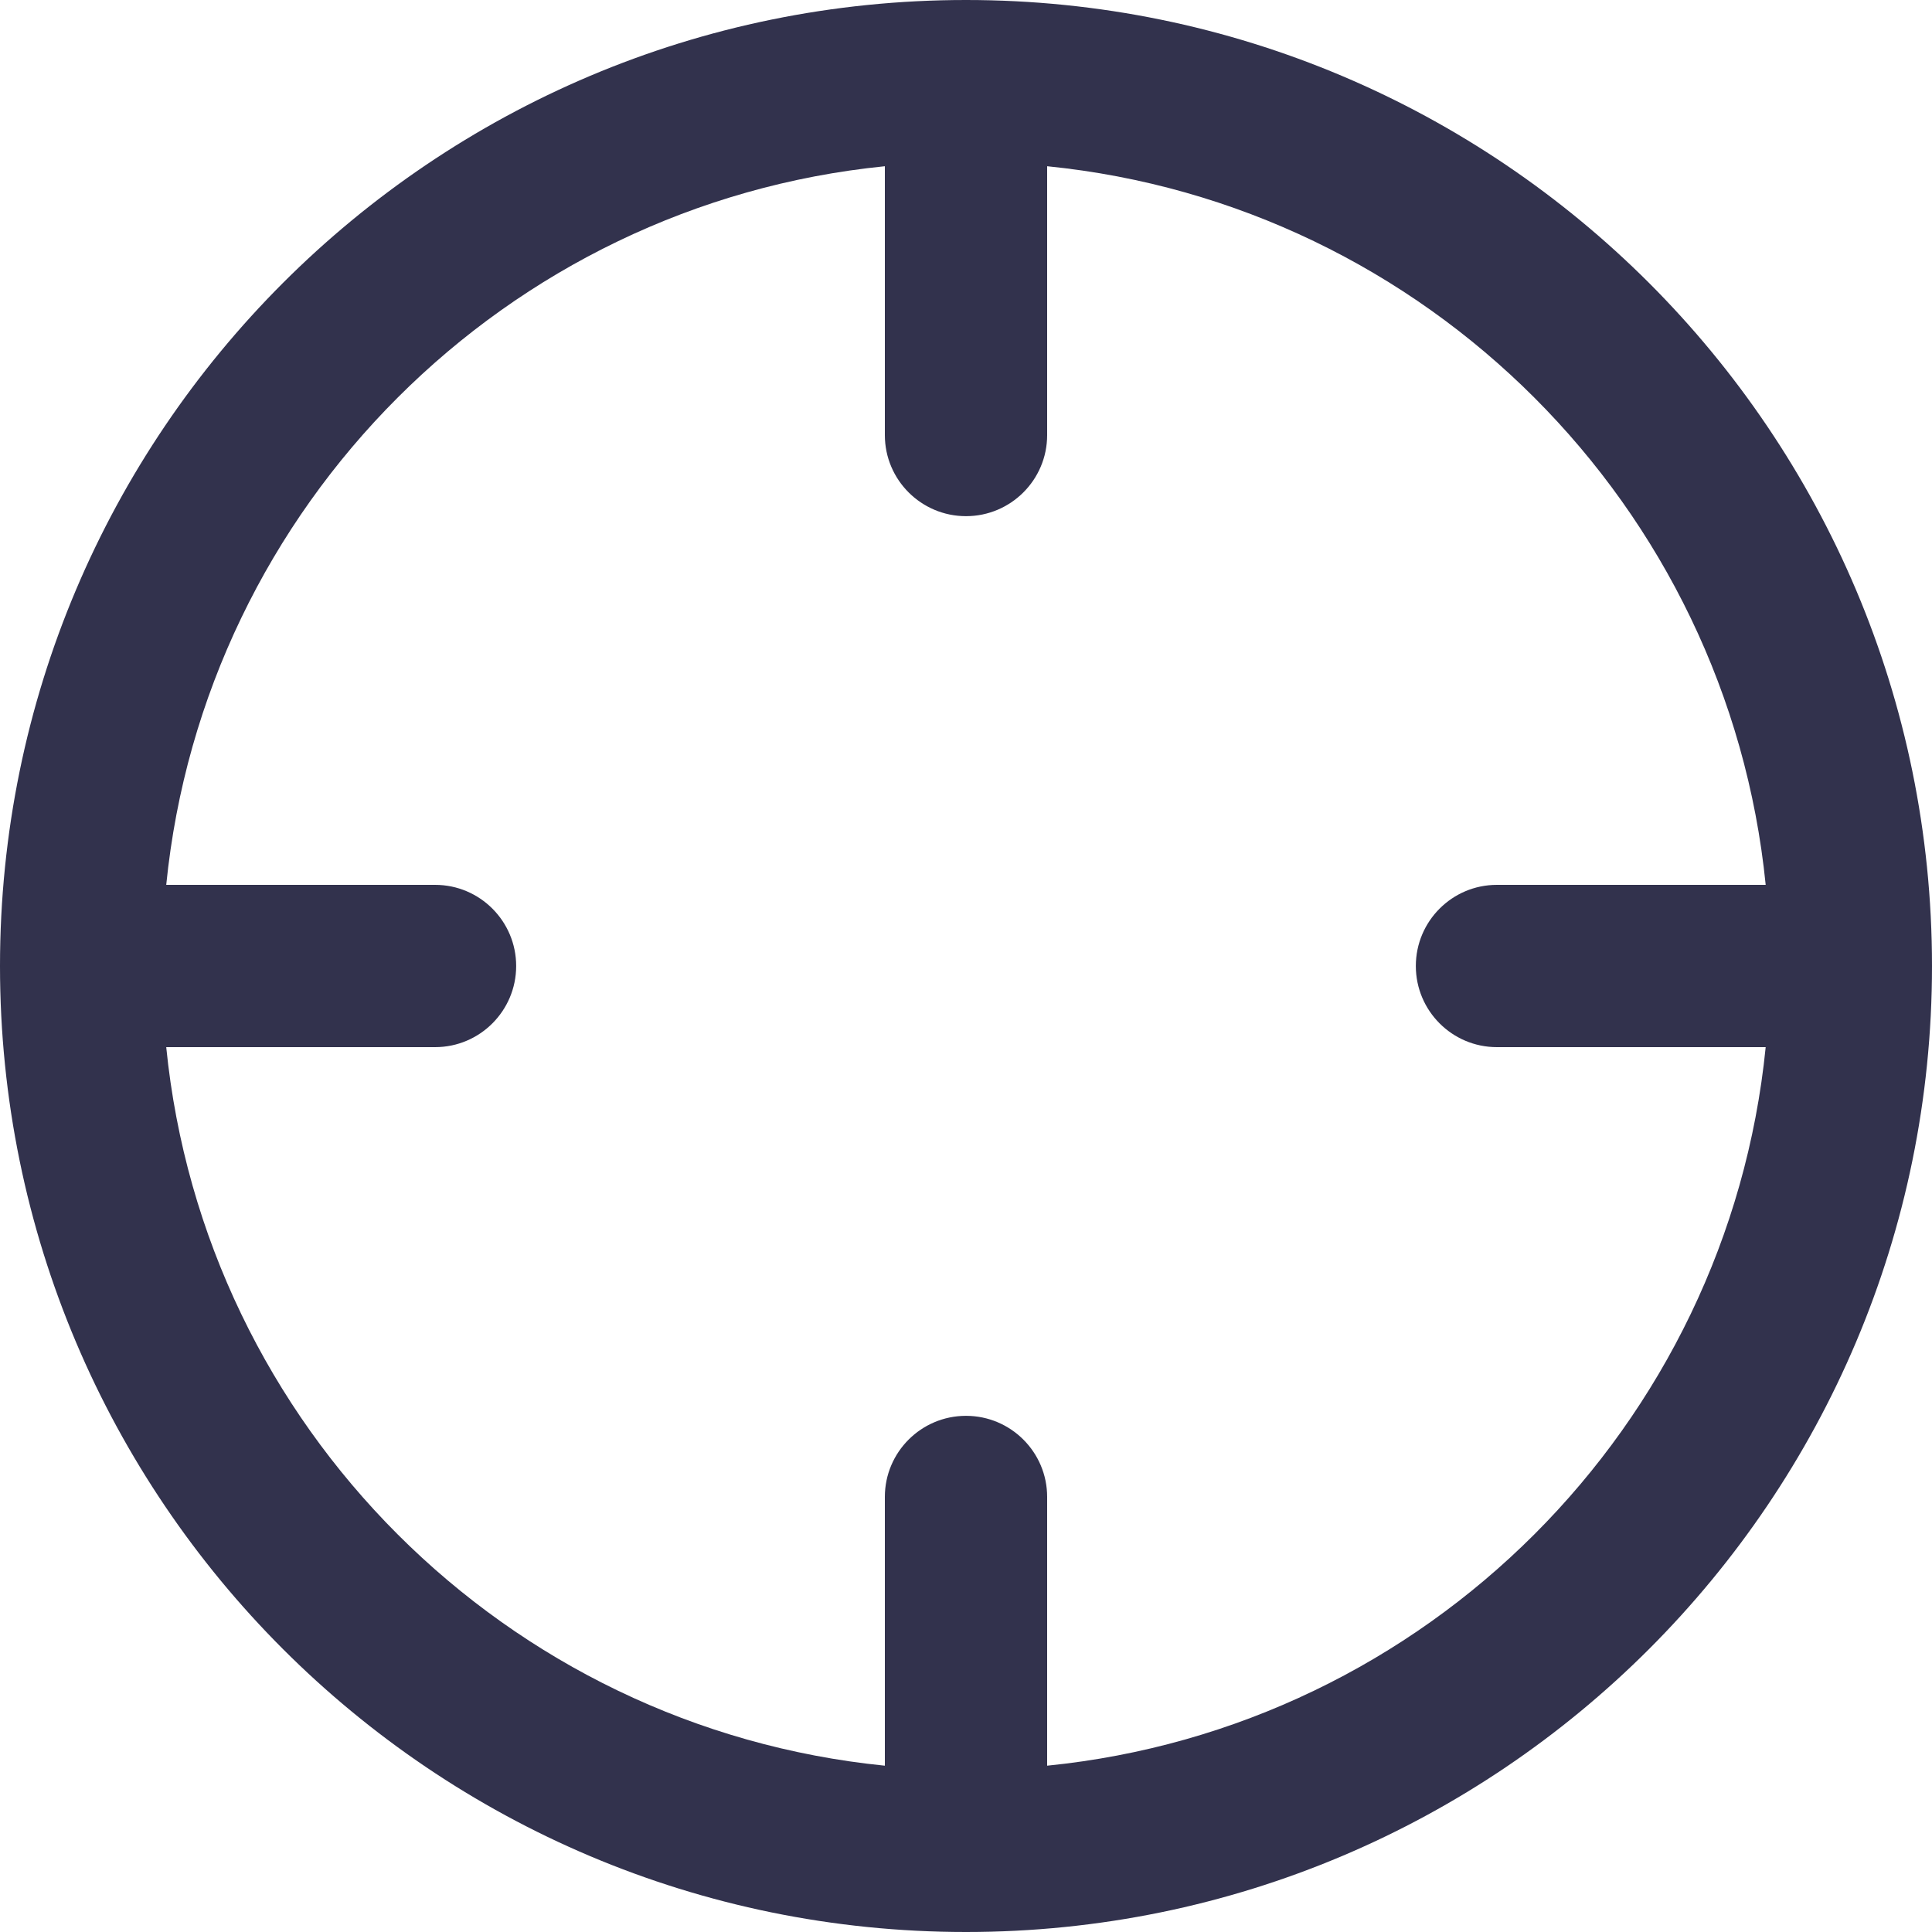
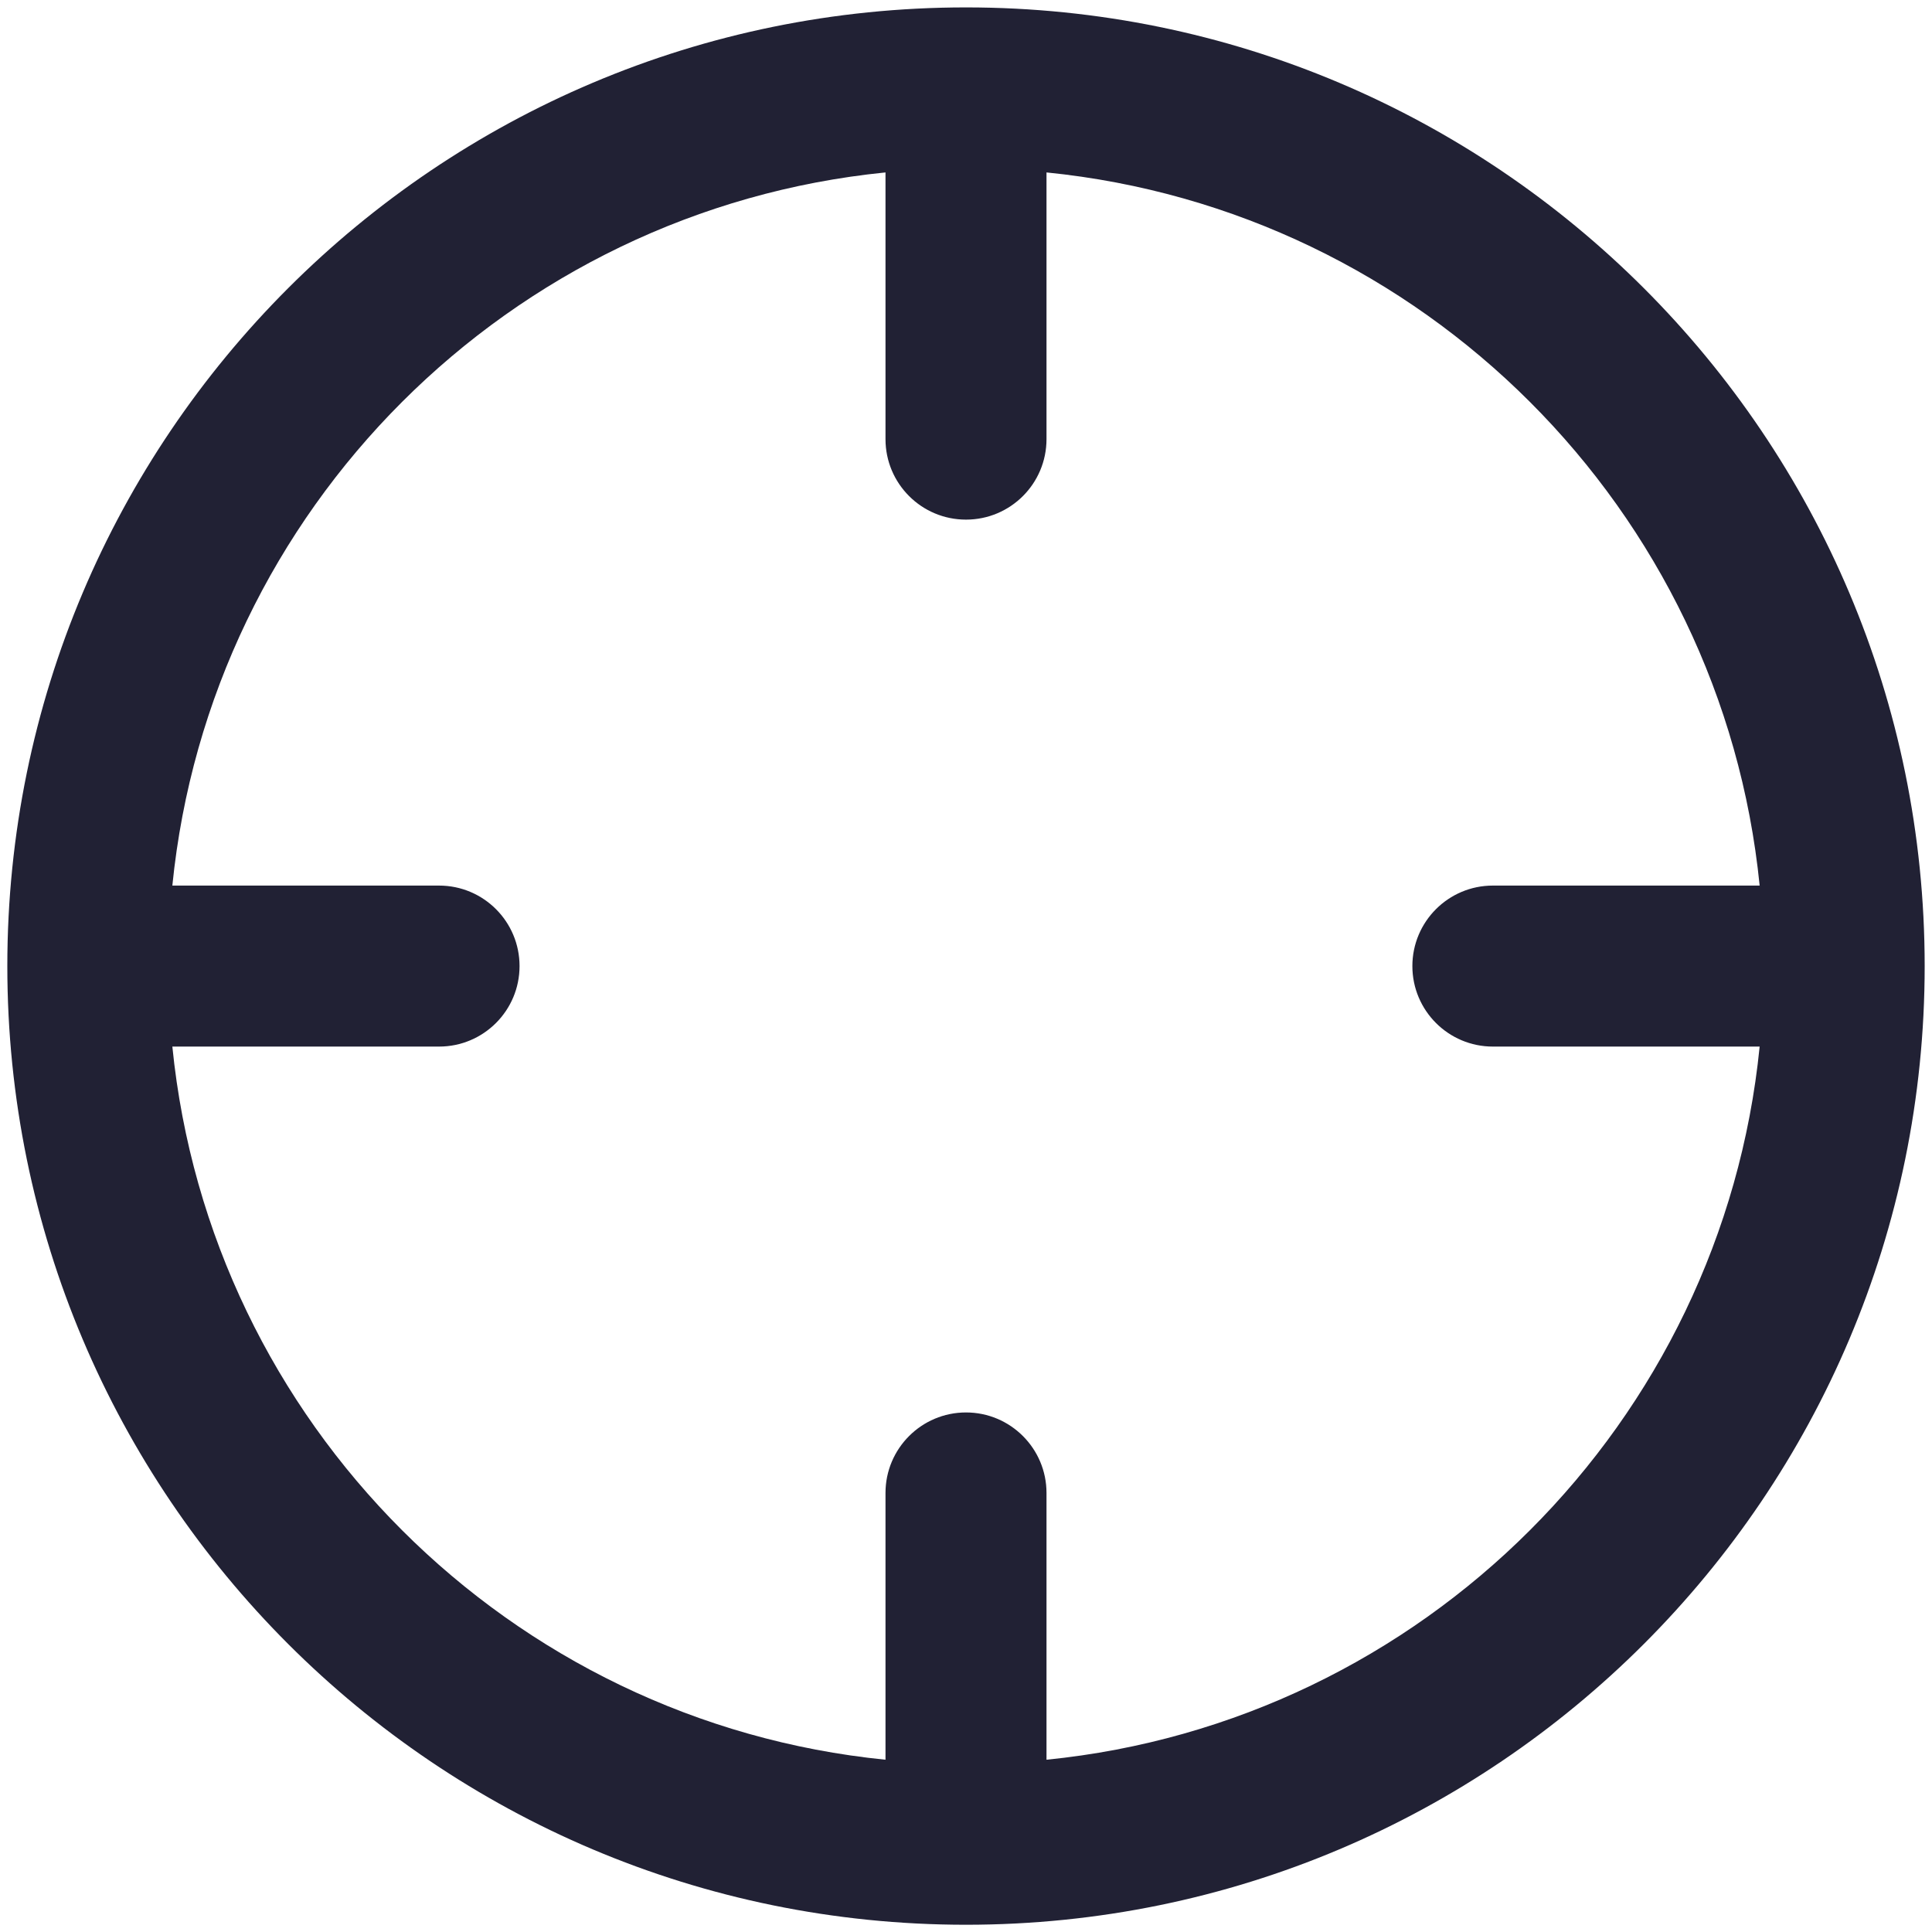
<svg xmlns="http://www.w3.org/2000/svg" width="24" height="24" viewBox="0 0 24 24" fill="none">
-   <path fill-rule="evenodd" clip-rule="evenodd" d="M0 12C0 18.627 5.373 24 12 24C18.627 24 24 18.627 24 12C24 5.373 18.627 0 12 0C5.373 0 0 5.373 0 12ZM10.992 21.934C6.283 21.462 2.537 17.718 2.065 13.008H5.405C5.961 13.008 6.412 12.556 6.412 12C6.412 11.444 5.961 10.992 5.405 10.992H2.065C2.537 6.283 6.283 2.537 10.992 2.065V5.405C10.992 5.961 11.444 6.412 12 6.412C12.556 6.412 13.008 5.961 13.008 5.405V2.065C17.718 2.537 21.462 6.283 21.934 10.992H18.595C18.039 10.992 17.588 11.444 17.588 12C17.588 12.556 18.039 13.008 18.595 13.008H21.934C21.462 17.718 17.718 21.462 13.008 21.934V18.595C13.008 18.039 12.556 17.588 12 17.588C11.444 17.588 10.992 18.039 10.992 18.595V21.934Z" fill="#32324D" />
+   <path fill-rule="evenodd" clip-rule="evenodd" d="M0.091 12.001C0.091 18.578 5.423 23.91 12 23.91C18.577 23.91 23.909 18.578 23.909 12.001C23.909 5.424 18.577 0.092 12 0.092C5.423 0.092 0.091 5.424 0.091 12.001ZM11 21.86C6.326 21.392 2.609 17.675 2.141 13.001H5.454C6.007 13.001 6.454 12.553 6.454 12.001C6.454 11.449 6.007 11.001 5.454 11.001H2.141C2.609 6.327 6.326 2.61 11 2.142V5.455C11 6.008 11.448 6.455 12 6.455C12.552 6.455 13 6.008 13 5.455V2.142C17.674 2.61 21.391 6.327 21.859 11.001H18.545C17.993 11.001 17.545 11.449 17.545 12.001C17.545 12.553 17.993 13.001 18.545 13.001H21.859C21.391 17.675 17.674 21.392 13 21.86V18.546C13 17.994 12.552 17.546 12 17.546C11.448 17.546 11 17.994 11 18.546V21.86Z" fill="#212134" />
</svg>
